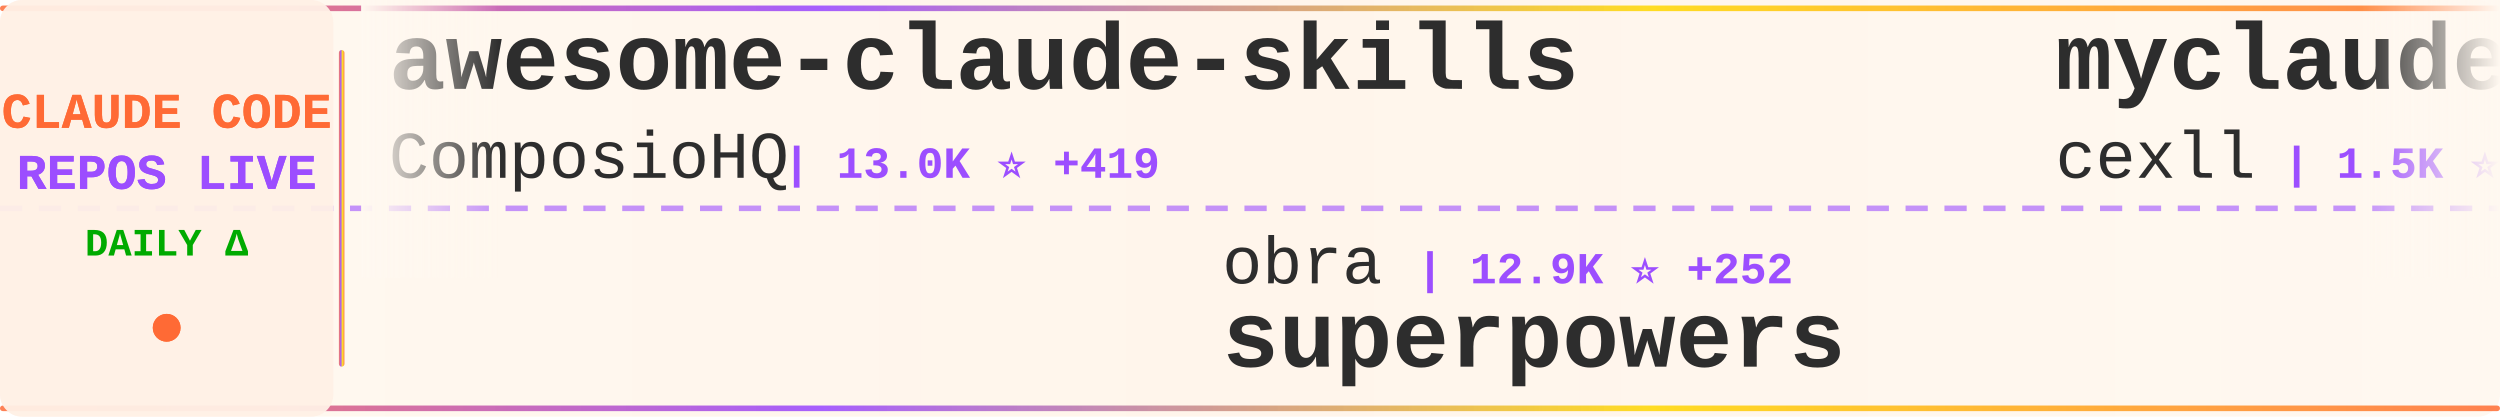
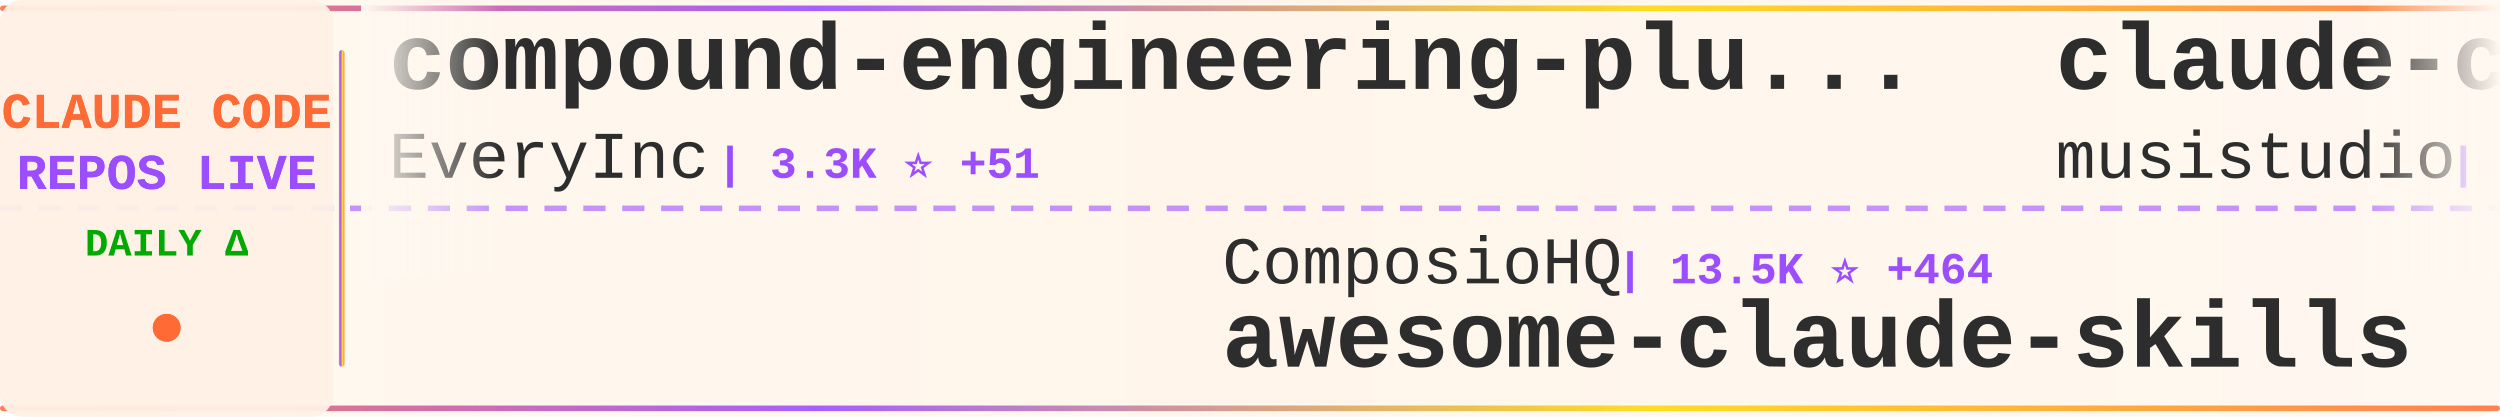
<svg xmlns="http://www.w3.org/2000/svg" width="900" height="150">
  <defs>
    <linearGradient id="tickerBg" x1="0%" y1="0%" x2="100%" y2="0%">
      <stop offset="0%" style="stop-color:#fff8f0;stop-opacity:0.98" />
      <stop offset="50%" style="stop-color:#fff5eb;stop-opacity:1" />
      <stop offset="100%" style="stop-color:#fff8f0;stop-opacity:0.98" />
    </linearGradient>
    <linearGradient id="borderGrad" x1="0%" y1="0%" x2="100%" y2="0%">
      <stop offset="0%" style="stop-color:#FF6B35;stop-opacity:0.85">
        <animate attributeName="stop-opacity" values="0.85;1;0.85" dur="2s" repeatCount="indefinite" />
      </stop>
      <stop offset="33%" style="stop-color:#9C4EFF;stop-opacity:0.9">
        <animate attributeName="stop-opacity" values="0.9;1;0.9" dur="2.2s" repeatCount="indefinite" />
      </stop>
      <stop offset="66%" style="stop-color:#FFD700;stop-opacity:0.85">
        <animate attributeName="stop-opacity" values="0.85;1;0.85" dur="1.8s" repeatCount="indefinite" />
      </stop>
      <stop offset="100%" style="stop-color:#FF6B35;stop-opacity:0.85">
        <animate attributeName="stop-opacity" values="0.85;1;0.85" dur="2s" repeatCount="indefinite" />
      </stop>
    </linearGradient>
    <filter id="textGlow">
      <feGaussianBlur stdDeviation="0.15" result="coloredBlur" />
      <feMerge>
        <feMergeNode in="coloredBlur" />
        <feMergeNode in="SourceGraphic" />
      </feMerge>
    </filter>
    <filter id="metricGlow">
      <feGaussianBlur stdDeviation="0.2" result="coloredBlur" />
      <feMerge>
        <feMergeNode in="coloredBlur" />
        <feMergeNode in="SourceGraphic" />
      </feMerge>
    </filter>
    <linearGradient id="leftFade" x1="0%" y1="0%" x2="100%" y2="0%">
      <stop offset="0%" style="stop-color:#fff8f0;stop-opacity:1" />
      <stop offset="100%" style="stop-color:#fff8f0;stop-opacity:0" />
    </linearGradient>
    <linearGradient id="rightFade" x1="0%" y1="0%" x2="100%" y2="0%">
      <stop offset="0%" style="stop-color:#fff8f0;stop-opacity:0" />
      <stop offset="100%" style="stop-color:#fff8f0;stop-opacity:1" />
    </linearGradient>
  </defs>
  <rect width="900" height="150" fill="url(#tickerBg)" rx="8" />
  <rect x="0" y="2" width="900" height="2" fill="url(#borderGrad)" rx="1" />
  <rect x="0" y="146" width="900" height="2" fill="url(#borderGrad)" rx="1" />
  <line x1="0" y1="75" x2="900" y2="75" stroke="#9C4EFF" stroke-width="2" stroke-dasharray="8 6" opacity="0.6" />
  <rect x="0" y="0" width="120" height="150" fill="#fff0e6" opacity="0.95" rx="8" />
  <text x="60" y="46" font-family="'Courier New', monospace" font-size="18" font-weight="bold" fill="#FF6B35" text-anchor="middle" filter="url(#textGlow)">
    CLAUDE CODE
  </text>
  <text x="60" y="68" font-family="'Courier New', monospace" font-size="18" font-weight="bold" fill="#9C4EFF" text-anchor="middle" filter="url(#textGlow)">
    REPOS LIVE
  </text>
  <text x="60" y="92" font-family="'Courier New', monospace" font-size="14" font-weight="bold" fill="#00aa00" text-anchor="middle">
    DAILY Δ
  </text>
  <circle cx="60" cy="118" r="5" fill="#FF6B35" filter="url(#metricGlow)">
    <animate attributeName="r" values="4;6;4" dur="1.5s" repeatCount="indefinite" />
    <animate attributeName="opacity" values="0.6;1;0.6" dur="1.5s" repeatCount="indefinite" />
  </circle>
  <rect x="122" y="18" width="2" height="114" fill="url(#borderGrad)" rx="1" />
  <clipPath id="tickerClip">
    <rect x="130" y="0" width="770" height="150" />
  </clipPath>
  <g clip-path="url(#tickerClip)">
    <g id="tickerItems">
      <animateTransform attributeName="transform" attributeType="XML" type="translate" from="0 0" to="-3000 0" dur="54s" repeatCount="indefinite" />
      <g transform="translate(0, 0)">
-         <text x="140" y="32" font-family="'Courier New', monospace" font-size="34" font-weight="bold" fill="#2d2d2d">awesome-claude-skills</text>
-         <text x="140" y="64" font-family="'Courier New', monospace" font-size="24" font-weight="normal" fill="#2d2d2d" opacity="1.0">ComposioHQ</text>
-         <text x="282" y="64" font-family="'Courier New', monospace" font-size="16" font-weight="bold" fill="#9C4EFF"> | 13.0K ⭐ +419</text>
+         <text x="140" y="32" font-family="'Courier New', monospace" font-size="34" font-weight="bold" fill="#2d2d2d">compound-engineering-plu...</text>
+         <text x="140" y="64" font-family="'Courier New', monospace" font-size="24" font-weight="normal" fill="#2d2d2d" opacity="1.0">EveryInc</text>
+         <text x="258" y="64" font-family="'Courier New', monospace" font-size="16" font-weight="bold" fill="#9C4EFF"> | 3.3K ⭐ +51</text>
      </g>
      <g transform="translate(300, 0)">
-         <text x="140" y="102" font-family="'Courier New', monospace" font-size="24" font-weight="normal" fill="#2d2d2d" opacity="1.0">obra</text>
-         <text x="210" y="102" font-family="'Courier New', monospace" font-size="16" font-weight="bold" fill="#9C4EFF"> | 12.9K ⭐ +252</text>
-         <text x="140" y="132" font-family="'Courier New', monospace" font-size="34" font-weight="bold" fill="#2d2d2d">superpowers</text>
+         <text x="140" y="102" font-family="'Courier New', monospace" font-size="24" font-weight="normal" fill="#2d2d2d" opacity="1.0">ComposioHQ</text>
+         <text x="282" y="102" font-family="'Courier New', monospace" font-size="16" font-weight="bold" fill="#9C4EFF"> | 13.5K ⭐ +464</text>
+         <text x="140" y="132" font-family="'Courier New', monospace" font-size="34" font-weight="bold" fill="#2d2d2d">awesome-claude-skills</text>
      </g>
      <g transform="translate(600, 0)">
-         <text x="140" y="32" font-family="'Courier New', monospace" font-size="34" font-weight="bold" fill="#2d2d2d">myclaude</text>
-         <text x="140" y="64" font-family="'Courier New', monospace" font-size="24" font-weight="normal" fill="#2d2d2d" opacity="1.0">cexll</text>
-         <text x="222" y="64" font-family="'Courier New', monospace" font-size="16" font-weight="bold" fill="#9C4EFF"> | 1.5K ⭐ +33</text>
+         <text x="140" y="32" font-family="'Courier New', monospace" font-size="34" font-weight="bold" fill="#2d2d2d">claude-code-router</text>
+         <text x="140" y="64" font-family="'Courier New', monospace" font-size="24" font-weight="normal" fill="#2d2d2d" opacity="1.0">musistudio</text>
+         <text x="282" y="64" font-family="'Courier New', monospace" font-size="16" font-weight="bold" fill="#9C4EFF"> | 24.4K ⭐ +67</text>
      </g>
      <g transform="translate(900, 0)">
-         <text x="140" y="102" font-family="'Courier New', monospace" font-size="24" font-weight="normal" fill="#2d2d2d" opacity="1.0">steipete</text>
-         <text x="258" y="102" font-family="'Courier New', monospace" font-size="16" font-weight="bold" fill="#9C4EFF"> | 972 ⭐ +2</text>
-         <text x="140" y="132" font-family="'Courier New', monospace" font-size="34" font-weight="bold" fill="#2d2d2d">claude-code-mcp</text>
+         <text x="140" y="102" font-family="'Courier New', monospace" font-size="24" font-weight="normal" fill="#2d2d2d" opacity="1.0">0xfurai</text>
+         <text x="246" y="102" font-family="'Courier New', monospace" font-size="16" font-weight="bold" fill="#9C4EFF"> | 599 ⭐ +3</text>
+         <text x="140" y="132" font-family="'Courier New', monospace" font-size="34" font-weight="bold" fill="#2d2d2d">claude-code-subagents</text>
      </g>
      <g transform="translate(1200, 0)">
-         <text x="140" y="32" font-family="'Courier New', monospace" font-size="34" font-weight="bold" fill="#2d2d2d">Claude-Code-Development-...</text>
-         <text x="140" y="64" font-family="'Courier New', monospace" font-size="24" font-weight="normal" fill="#2d2d2d" opacity="1.0">peterkrueck</text>
-         <text x="294" y="64" font-family="'Courier New', monospace" font-size="16" font-weight="bold" fill="#9C4EFF"> | 1.3K ⭐</text>
+         <text x="140" y="32" font-family="'Courier New', monospace" font-size="34" font-weight="bold" fill="#2d2d2d">edmunds-claude-code</text>
+         <text x="140" y="64" font-family="'Courier New', monospace" font-size="24" font-weight="normal" fill="#2d2d2d" opacity="1.0">edmund-io</text>
+         <text x="270" y="64" font-family="'Courier New', monospace" font-size="16" font-weight="bold" fill="#9C4EFF"> | 777 ⭐ +8</text>
      </g>
      <g transform="translate(1500, 0)">
-         <text x="140" y="102" font-family="'Courier New', monospace" font-size="24" font-weight="normal" fill="#2d2d2d" opacity="1.0">JessyTsui</text>
-         <text x="270" y="102" font-family="'Courier New', monospace" font-size="16" font-weight="bold" fill="#9C4EFF"> | 912 ⭐ +2</text>
-         <text x="140" y="132" font-family="'Courier New', monospace" font-size="34" font-weight="bold" fill="#2d2d2d">Claude-Code-Remote</text>
+         <text x="140" y="102" font-family="'Courier New', monospace" font-size="24" font-weight="normal" fill="#2d2d2d" opacity="1.0">Cranot</text>
+         <text x="234" y="102" font-family="'Courier New', monospace" font-size="16" font-weight="bold" fill="#9C4EFF"> | 2.2K ⭐ +1</text>
+         <text x="140" y="132" font-family="'Courier New', monospace" font-size="34" font-weight="bold" fill="#2d2d2d">claude-code-guide</text>
      </g>
      <g transform="translate(1800, 0)">
-         <text x="140" y="32" font-family="'Courier New', monospace" font-size="34" font-weight="bold" fill="#2d2d2d">claude-code-cheat-sheet</text>
-         <text x="140" y="64" font-family="'Courier New', monospace" font-size="24" font-weight="normal" fill="#2d2d2d" opacity="1.0">Njengah</text>
-         <text x="246" y="64" font-family="'Courier New', monospace" font-size="16" font-weight="bold" fill="#9C4EFF"> | 1.1K ⭐ +3</text>
+         <text x="140" y="32" font-family="'Courier New', monospace" font-size="34" font-weight="bold" fill="#2d2d2d">awesome-claude-code-suba...</text>
+         <text x="140" y="64" font-family="'Courier New', monospace" font-size="24" font-weight="normal" fill="#2d2d2d" opacity="1.0">VoltAgent</text>
+         <text x="270" y="64" font-family="'Courier New', monospace" font-size="16" font-weight="bold" fill="#9C4EFF"> | 6.6K ⭐ +49</text>
      </g>
      <g transform="translate(2100, 0)">
-         <text x="140" y="102" font-family="'Courier New', monospace" font-size="24" font-weight="normal" fill="#2d2d2d" opacity="1.0">simonw</text>
-         <text x="234" y="102" font-family="'Courier New', monospace" font-size="16" font-weight="bold" fill="#9C4EFF"> | 475 ⭐</text>
-         <text x="140" y="132" font-family="'Courier New', monospace" font-size="34" font-weight="bold" fill="#2d2d2d">claude-code-transcripts</text>
+         <text x="140" y="102" font-family="'Courier New', monospace" font-size="24" font-weight="normal" fill="#2d2d2d" opacity="1.0">diet103</text>
+         <text x="246" y="102" font-family="'Courier New', monospace" font-size="16" font-weight="bold" fill="#9C4EFF"> | 8.0K ⭐ +24</text>
+         <text x="140" y="132" font-family="'Courier New', monospace" font-size="34" font-weight="bold" fill="#2d2d2d">claude-code-infrastructu...</text>
      </g>
      <g transform="translate(2400, 0)">
-         <text x="140" y="32" font-family="'Courier New', monospace" font-size="34" font-weight="bold" fill="#2d2d2d">claude-code-configs</text>
-         <text x="140" y="64" font-family="'Courier New', monospace" font-size="24" font-weight="normal" fill="#2d2d2d" opacity="1.0">Matt-Dionis</text>
-         <text x="294" y="64" font-family="'Courier New', monospace" font-size="16" font-weight="bold" fill="#9C4EFF"> | 579 ⭐</text>
+         <text x="140" y="32" font-family="'Courier New', monospace" font-size="34" font-weight="bold" fill="#2d2d2d">claude-code-subagents-co...</text>
+         <text x="140" y="64" font-family="'Courier New', monospace" font-size="24" font-weight="normal" fill="#2d2d2d" opacity="1.0">davepoon</text>
+         <text x="258" y="64" font-family="'Courier New', monospace" font-size="16" font-weight="bold" fill="#9C4EFF"> | 2.1K ⭐ +2</text>
      </g>
      <g transform="translate(2700, 0)">
-         <text x="140" y="102" font-family="'Courier New', monospace" font-size="24" font-weight="normal" fill="#2d2d2d" opacity="1.0">slopus</text>
-         <text x="234" y="102" font-family="'Courier New', monospace" font-size="16" font-weight="bold" fill="#9C4EFF"> | 5.9K ⭐ +52</text>
-         <text x="140" y="132" font-family="'Courier New', monospace" font-size="34" font-weight="bold" fill="#2d2d2d">happy</text>
+         <text x="140" y="102" font-family="'Courier New', monospace" font-size="24" font-weight="normal" fill="#2d2d2d" opacity="1.0">ericbuess</text>
+         <text x="270" y="102" font-family="'Courier New', monospace" font-size="16" font-weight="bold" fill="#9C4EFF"> | 516 ⭐ +1</text>
+         <text x="140" y="132" font-family="'Courier New', monospace" font-size="34" font-weight="bold" fill="#2d2d2d">claude-code-docs</text>
      </g>
      <g transform="translate(3000, 0)">
-         <text x="140" y="32" font-family="'Courier New', monospace" font-size="34" font-weight="bold" fill="#2d2d2d">awesome-claude-skills</text>
-         <text x="140" y="64" font-family="'Courier New', monospace" font-size="24" font-weight="normal" fill="#2d2d2d" opacity="1.0">ComposioHQ</text>
-         <text x="282" y="64" font-family="'Courier New', monospace" font-size="16" font-weight="bold" fill="#9C4EFF"> | 13.0K ⭐ +419</text>
+         <text x="140" y="32" font-family="'Courier New', monospace" font-size="34" font-weight="bold" fill="#2d2d2d">compound-engineering-plu...</text>
+         <text x="140" y="64" font-family="'Courier New', monospace" font-size="24" font-weight="normal" fill="#2d2d2d" opacity="1.0">EveryInc</text>
+         <text x="258" y="64" font-family="'Courier New', monospace" font-size="16" font-weight="bold" fill="#9C4EFF"> | 3.3K ⭐ +51</text>
      </g>
      <g transform="translate(3300, 0)">
-         <text x="140" y="102" font-family="'Courier New', monospace" font-size="24" font-weight="normal" fill="#2d2d2d" opacity="1.0">obra</text>
-         <text x="210" y="102" font-family="'Courier New', monospace" font-size="16" font-weight="bold" fill="#9C4EFF"> | 12.9K ⭐ +252</text>
-         <text x="140" y="132" font-family="'Courier New', monospace" font-size="34" font-weight="bold" fill="#2d2d2d">superpowers</text>
+         <text x="140" y="102" font-family="'Courier New', monospace" font-size="24" font-weight="normal" fill="#2d2d2d" opacity="1.0">ComposioHQ</text>
+         <text x="282" y="102" font-family="'Courier New', monospace" font-size="16" font-weight="bold" fill="#9C4EFF"> | 13.5K ⭐ +464</text>
+         <text x="140" y="132" font-family="'Courier New', monospace" font-size="34" font-weight="bold" fill="#2d2d2d">awesome-claude-skills</text>
      </g>
      <g transform="translate(3600, 0)">
-         <text x="140" y="32" font-family="'Courier New', monospace" font-size="34" font-weight="bold" fill="#2d2d2d">myclaude</text>
-         <text x="140" y="64" font-family="'Courier New', monospace" font-size="24" font-weight="normal" fill="#2d2d2d" opacity="1.0">cexll</text>
-         <text x="222" y="64" font-family="'Courier New', monospace" font-size="16" font-weight="bold" fill="#9C4EFF"> | 1.5K ⭐ +33</text>
+         <text x="140" y="32" font-family="'Courier New', monospace" font-size="34" font-weight="bold" fill="#2d2d2d">claude-code-router</text>
+         <text x="140" y="64" font-family="'Courier New', monospace" font-size="24" font-weight="normal" fill="#2d2d2d" opacity="1.0">musistudio</text>
+         <text x="282" y="64" font-family="'Courier New', monospace" font-size="16" font-weight="bold" fill="#9C4EFF"> | 24.4K ⭐ +67</text>
      </g>
      <g transform="translate(3900, 0)">
-         <text x="140" y="102" font-family="'Courier New', monospace" font-size="24" font-weight="normal" fill="#2d2d2d" opacity="1.0">steipete</text>
-         <text x="258" y="102" font-family="'Courier New', monospace" font-size="16" font-weight="bold" fill="#9C4EFF"> | 972 ⭐ +2</text>
-         <text x="140" y="132" font-family="'Courier New', monospace" font-size="34" font-weight="bold" fill="#2d2d2d">claude-code-mcp</text>
+         <text x="140" y="102" font-family="'Courier New', monospace" font-size="24" font-weight="normal" fill="#2d2d2d" opacity="1.0">0xfurai</text>
+         <text x="246" y="102" font-family="'Courier New', monospace" font-size="16" font-weight="bold" fill="#9C4EFF"> | 599 ⭐ +3</text>
+         <text x="140" y="132" font-family="'Courier New', monospace" font-size="34" font-weight="bold" fill="#2d2d2d">claude-code-subagents</text>
      </g>
    </g>
  </g>
  <rect x="130" y="0" width="50" height="100" fill="url(#leftFade)" />
  <rect x="850" y="0" width="50" height="100" fill="url(#rightFade)" />
</svg>
